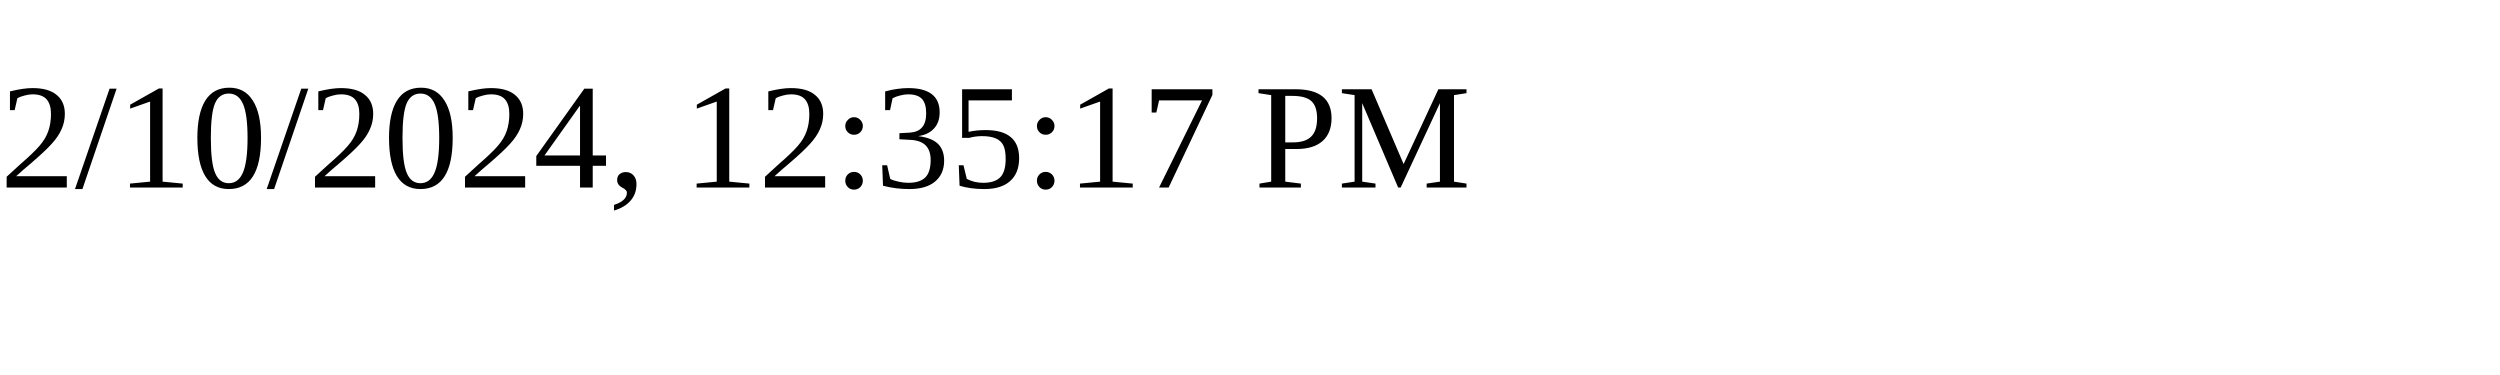
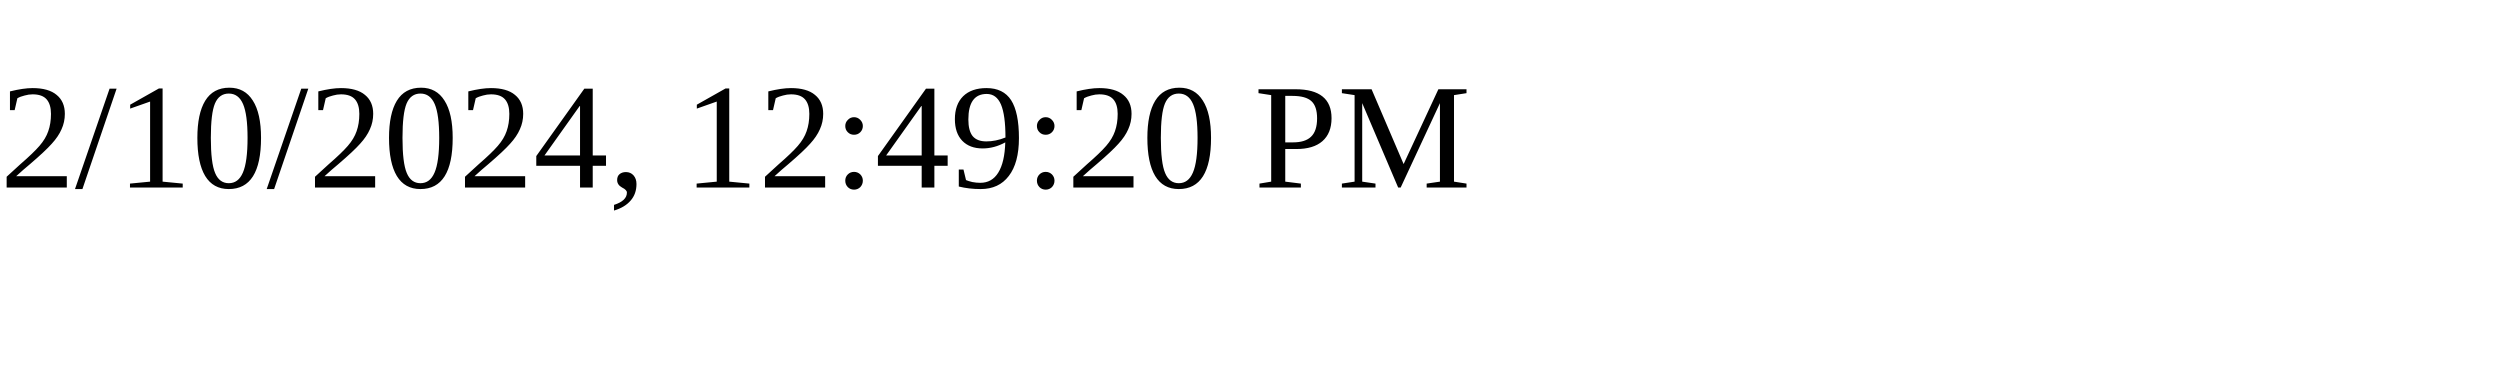
<svg xmlns="http://www.w3.org/2000/svg" height="30" width="200">
-   <text x="0" y="15">2/10/2024, 12:35:17 PM</text>
+   <text x="0" y="15">2/10/2024, 12:49:20 PM</text>
</svg>
